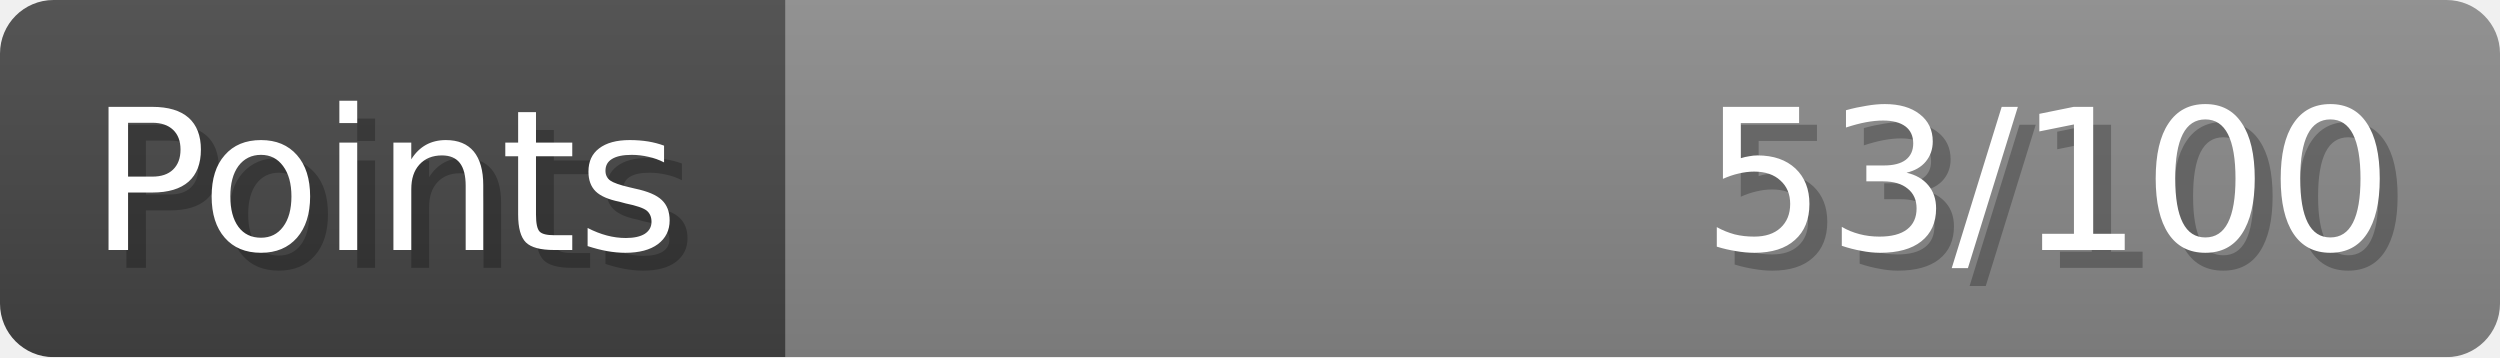
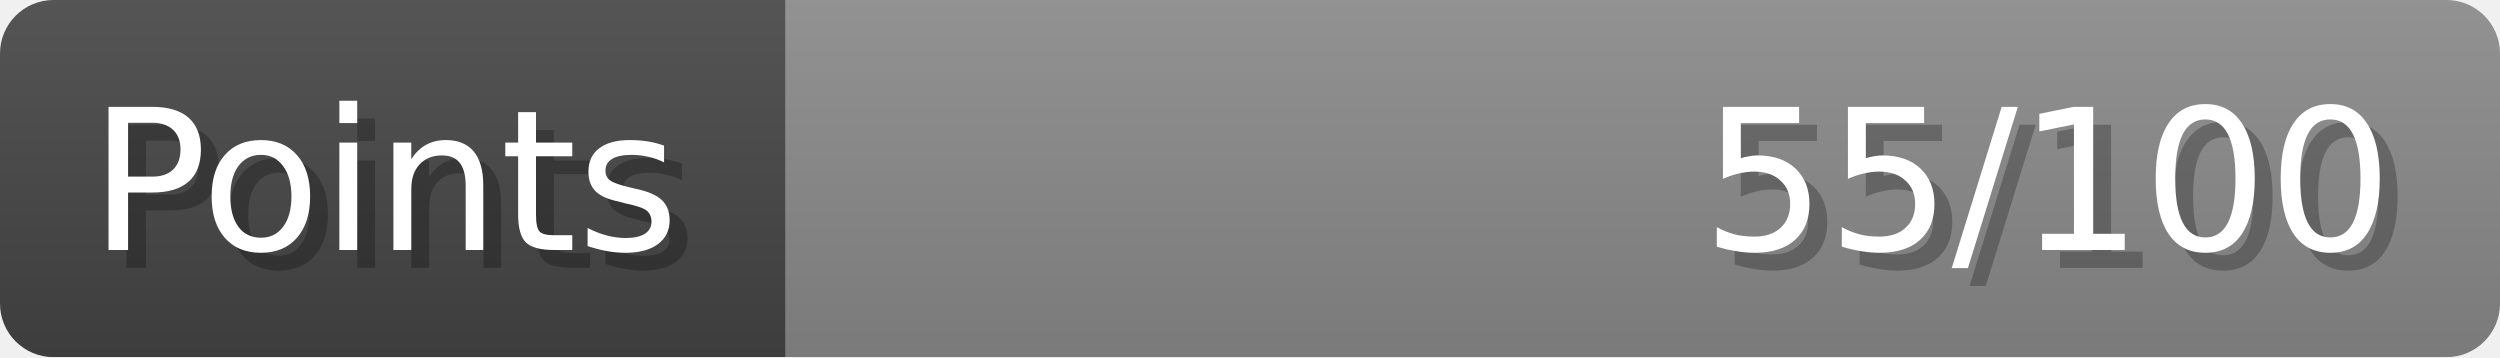
- <svg xmlns="http://www.w3.org/2000/svg" width="140px" height="20px" role="img" aria-label="Points: 53/100">
+ <svg xmlns="http://www.w3.org/2000/svg" width="140px" height="20px" role="img" aria-label="Points: 55/100">
  <linearGradient id="a" x2="0" y2="100%">
    <stop offset="0" stop-opacity=".1" stop-color="#EEE" />
    <stop offset="1" stop-opacity=".1" />
  </linearGradient>
  <mask id="m">
    <rect width="100%" height="100%" rx="3" fill="#FFF" />
  </mask>
  <g mask="url(#m)">
    <rect x="0" y="0" width="44" height="20" fill="#444" />
    <svg x="44" y="0" width="96" height="20">
      <rect width="100%" height="100%" fill="#888888" />
      <rect width="0%" height="100%" fill="#33CC11" transform="">
-         <animate attributeName="width" begin="0.5s" dur="600ms" from="0%" to="53%" repeatCount="1" fill="freeze" calcMode="spline" keyTimes="0; 1" keySplines="0.3, 0.61, 0.355, 1" />
+         <animate attributeName="width" begin="0.5s" dur="600ms" from="0%" to="55%" repeatCount="1" fill="freeze" calcMode="spline" keyTimes="0; 1" keySplines="0.3, 0.61, 0.355, 1" />
      </rect>
    </svg>
    <rect width="140" height="20" fill="url(#a)" />
  </g>
  <g aria-hidden="true" font-size="11" font-family="Verdana, DejaVu Sans, sans-serif" fill="#FFFFFF">
    <text x="6" y="15" fill="#000" opacity="0.25">Points</text>
    <text x="5" y="14">Points</text>
-     <text x="135" y="15" fill="#000" opacity="0.25" text-anchor="end">53/100</text>
-     <text x="134" y="14" text-anchor="end">53/100</text>
+     <text x="135" y="15" fill="#000" opacity="0.25" text-anchor="end">55/100</text>
+     <text x="134" y="14" text-anchor="end">55/100</text>
  </g>
</svg>
